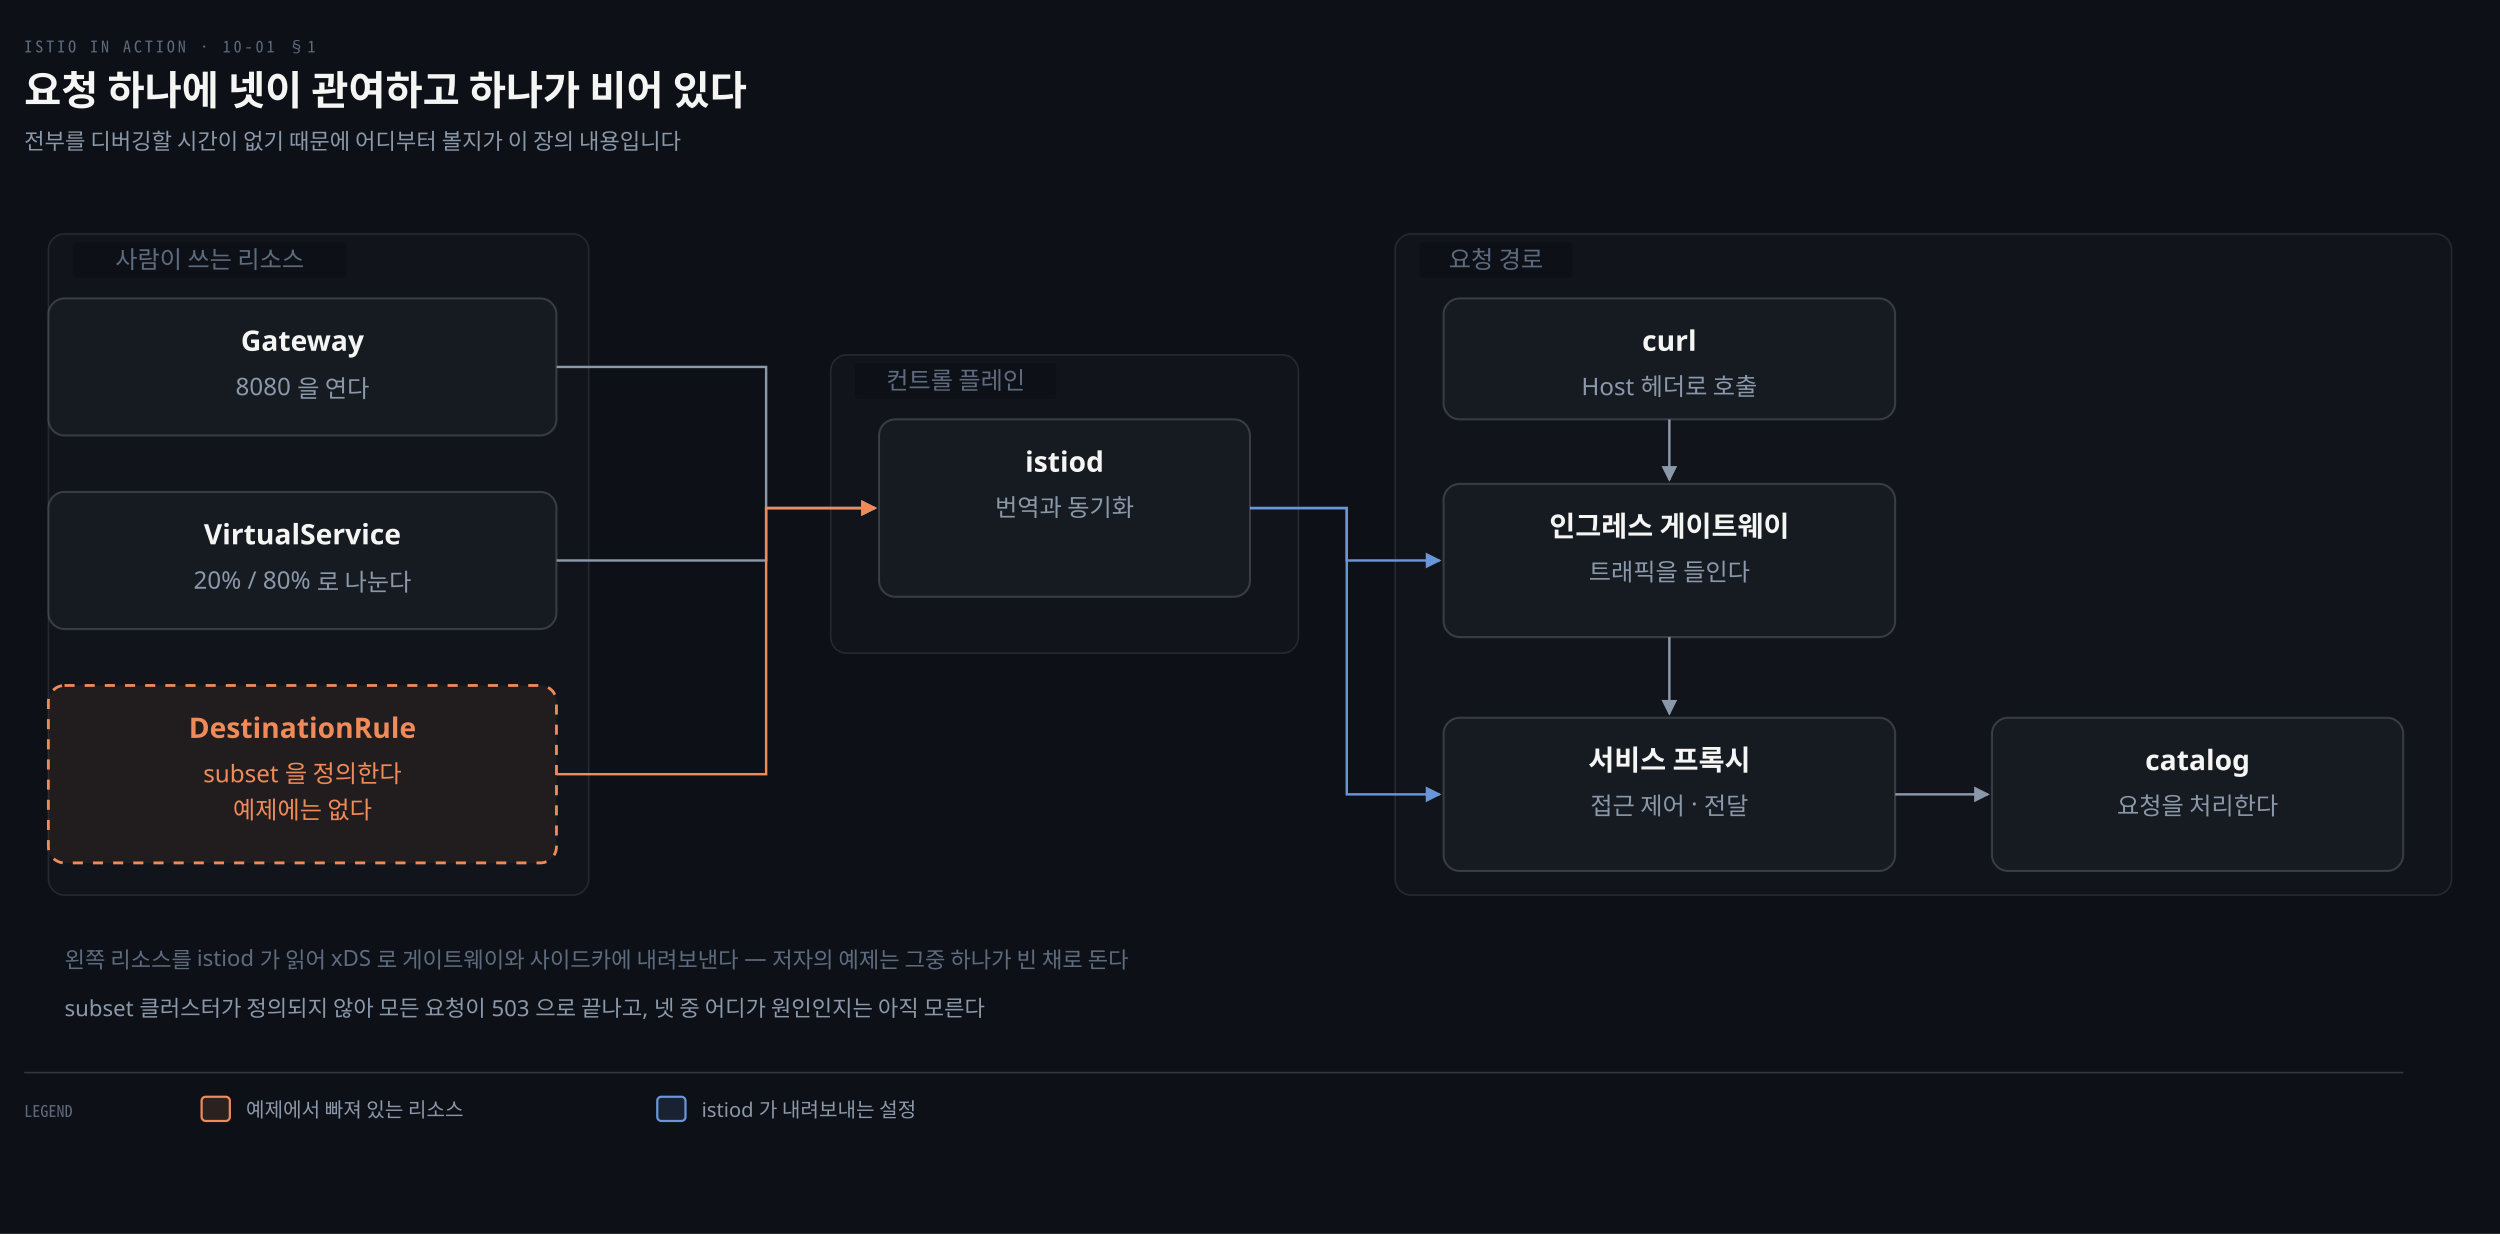
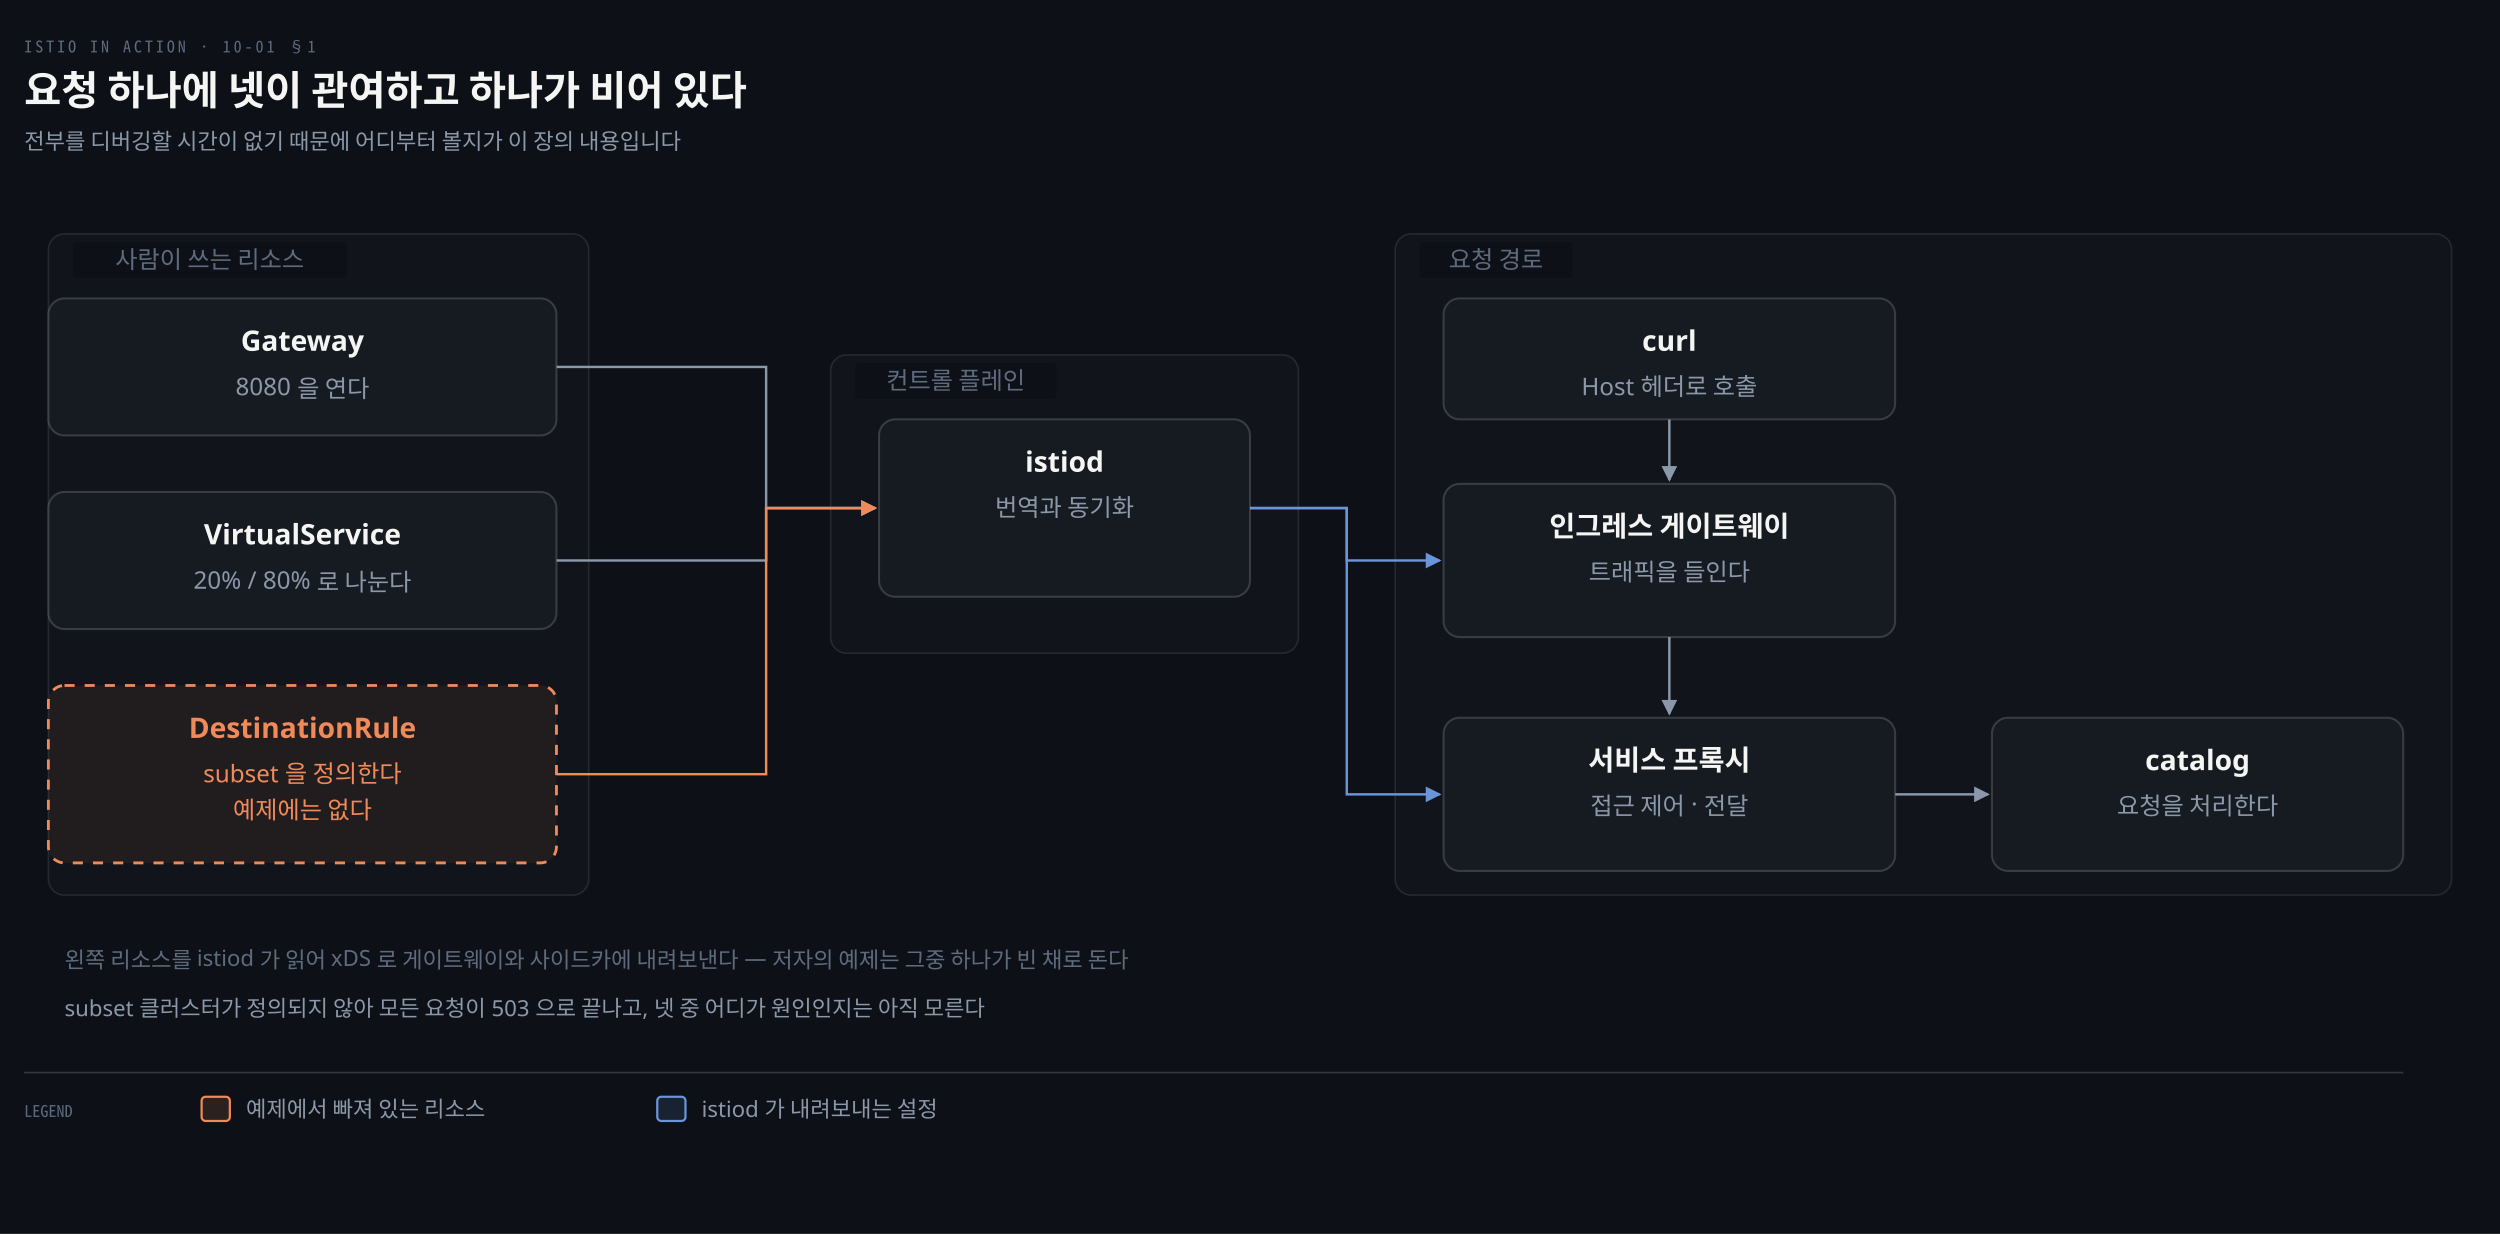
<svg xmlns="http://www.w3.org/2000/svg" viewBox="0 0 1240 612" width="100%" role="img" aria-labelledby="dt dd">
  <defs>
    <marker id="ar" viewBox="0 0 8 8" refX="7" refY="4" markerWidth="6.5" markerHeight="6.5" orient="auto">
      <path d="M0 0 L8 4 L0 8 z" fill="#8B98A9" />
    </marker>
    <marker id="ok" viewBox="0 0 8 8" refX="7" refY="4" markerWidth="6.5" markerHeight="6.5" orient="auto">
      <path d="M0 0 L8 4 L0 8 z" fill="#3FB98C" />
    </marker>
    <marker id="warn" viewBox="0 0 8 8" refX="7" refY="4" markerWidth="6.5" markerHeight="6.5" orient="auto">
      <path d="M0 0 L8 4 L0 8 z" fill="#E3B341" />
    </marker>
    <marker id="bad" viewBox="0 0 8 8" refX="7" refY="4" markerWidth="6.5" markerHeight="6.5" orient="auto">
      <path d="M0 0 L8 4 L0 8 z" fill="#F0616D" />
    </marker>
    <marker id="info" viewBox="0 0 8 8" refX="7" refY="4" markerWidth="6.5" markerHeight="6.5" orient="auto">
      <path d="M0 0 L8 4 L0 8 z" fill="#6A95D8" />
    </marker>
    <marker id="acc" viewBox="0 0 8 8" refX="7" refY="4" markerWidth="6.5" markerHeight="6.5" orient="auto">
      <path d="M0 0 L8 4 L0 8 z" fill="#F08A59" />
    </marker>
    <marker id="soft" viewBox="0 0 8 8" refX="7" refY="4" markerWidth="6.5" markerHeight="6.5" orient="auto">
      <path d="M0 0 L8 4 L0 8 z" fill="#5E6B7E" />
    </marker>
  </defs>
  <rect width="1240" height="612" fill="#0D1117" />
  <text x="12" y="26" font-family="'Geist Mono','Noto Sans Mono CJK KR',monospace" font-size="8" letter-spacing="0.18em" fill="#5E6B7E">ISTIO IN ACTION · 10-01 §1</text>
  <text x="12" y="52" font-family="'Geist','Apple SD Gothic Neo','Noto Sans KR','Malgun Gothic',sans-serif" font-size="20" font-weight="600" fill="#F5F5F3">요청 하나에 넷이 관여하고 하나가 비어 있다</text>
  <text x="12" y="74" font-family="'Geist','Apple SD Gothic Neo','Noto Sans KR','Malgun Gothic',sans-serif" font-size="11" fill="#8B98A9">전부를 디버깅할 시간이 없기 때문에 어디부터 볼지가 이 장의 내용입니다</text>
  <rect x="24" y="116" width="268" height="328" rx="8" fill="rgba(245,245,245,0.02)" stroke="rgba(245,245,245,0.10)" stroke-width="0.8" />
  <rect x="36" y="120" width="136" height="18" rx="2" fill="#0D1117" />
  <text x="104.0" y="133" text-anchor="middle" font-family="'Geist','Apple SD Gothic Neo','Noto Sans KR','Malgun Gothic',sans-serif" font-size="12" font-weight="400" fill="#5E6B7E">사람이 쓰는 리소스</text>
  <rect x="412" y="176" width="232" height="148" rx="8" fill="rgba(245,245,245,0.02)" stroke="rgba(245,245,245,0.10)" stroke-width="0.8" />
  <rect x="424" y="180" width="100" height="18" rx="2" fill="#0D1117" />
  <text x="474.0" y="193" text-anchor="middle" font-family="'Geist','Apple SD Gothic Neo','Noto Sans KR','Malgun Gothic',sans-serif" font-size="12" font-weight="400" fill="#5E6B7E">컨트롤 플레인</text>
  <rect x="692" y="116" width="524" height="328" rx="8" fill="rgba(245,245,245,0.02)" stroke="rgba(245,245,245,0.10)" stroke-width="0.8" />
  <rect x="704" y="120" width="76" height="18" rx="2" fill="#0D1117" />
  <text x="742.0" y="133" text-anchor="middle" font-family="'Geist','Apple SD Gothic Neo','Noto Sans KR','Malgun Gothic',sans-serif" font-size="12" font-weight="400" fill="#5E6B7E">요청 경로</text>
  <path d="M 276 182.0 H 380 V 252.0 H 434" fill="none" stroke="#8B98A9" stroke-width="1.2" marker-end="url(#ar)" />
  <path d="M 276 278.0 H 380 V 252.0 H 434" fill="none" stroke="#8B98A9" stroke-width="1.2" marker-end="url(#ar)" />
  <path d="M 276 384.0 H 380 V 252.0 H 434" fill="none" stroke="#F08A59" stroke-width="1.2" marker-end="url(#acc)" />
  <path d="M 620 252.0 H 668 V 278.0 H 714" fill="none" stroke="#6A95D8" stroke-width="1.2" marker-end="url(#info)" />
  <path d="M 620 252.0 H 668 V 394.0 H 714" fill="none" stroke="#6A95D8" stroke-width="1.2" marker-end="url(#info)" />
  <path d="M 828.0 208 V 238" fill="none" stroke="#8B98A9" stroke-width="1.2" marker-end="url(#ar)" />
  <path d="M 828.0 316 V 354" fill="none" stroke="#8B98A9" stroke-width="1.2" marker-end="url(#ar)" />
  <path d="M 940 394.0 H 986" fill="none" stroke="#8B98A9" stroke-width="1.2" marker-end="url(#ar)" />
  <rect x="24" y="148" width="252" height="68" rx="8" fill="#161B22" stroke="rgba(191,192,192,0.22)" stroke-width="1.0" />
  <text x="150.0" y="174" text-anchor="middle" font-family="'Geist','Apple SD Gothic Neo','Noto Sans KR','Malgun Gothic',sans-serif" font-size="14" font-weight="600" fill="#F5F5F3">Gateway</text>
  <text x="150.0" y="196" text-anchor="middle" font-family="'Geist','Apple SD Gothic Neo','Noto Sans KR','Malgun Gothic',sans-serif" font-size="12" font-weight="400" fill="#8B98A9">8080 을 연다</text>
  <rect x="24" y="244" width="252" height="68" rx="8" fill="#161B22" stroke="rgba(191,192,192,0.22)" stroke-width="1.0" />
  <text x="150.0" y="270" text-anchor="middle" font-family="'Geist','Apple SD Gothic Neo','Noto Sans KR','Malgun Gothic',sans-serif" font-size="14" font-weight="600" fill="#F5F5F3">VirtualService</text>
  <text x="150.0" y="292" text-anchor="middle" font-family="'Geist','Apple SD Gothic Neo','Noto Sans KR','Malgun Gothic',sans-serif" font-size="12" font-weight="400" fill="#8B98A9">20% / 80% 로 나눈다</text>
  <rect x="24" y="340" width="252" height="88" rx="8" fill="#F08A5912" stroke="#F08A59" stroke-width="1.4" stroke-dasharray="5 5" />
  <text x="150.0" y="366" text-anchor="middle" font-family="'Geist','Apple SD Gothic Neo','Noto Sans KR','Malgun Gothic',sans-serif" font-size="14" font-weight="600" fill="#F08A59">DestinationRule</text>
  <text x="150.0" y="388" text-anchor="middle" font-family="'Geist','Apple SD Gothic Neo','Noto Sans KR','Malgun Gothic',sans-serif" font-size="12" font-weight="400" fill="#F08A59">subset 을 정의한다</text>
  <text x="150.0" y="406" text-anchor="middle" font-family="'Geist','Apple SD Gothic Neo','Noto Sans KR','Malgun Gothic',sans-serif" font-size="12" font-weight="400" fill="#F08A59">예제에는 없다</text>
  <rect x="436" y="208" width="184" height="88" rx="8" fill="#161B22" stroke="rgba(191,192,192,0.22)" stroke-width="1.0" />
  <text x="528.0" y="234" text-anchor="middle" font-family="'Geist','Apple SD Gothic Neo','Noto Sans KR','Malgun Gothic',sans-serif" font-size="14" font-weight="600" fill="#F5F5F3">istiod</text>
  <text x="528.0" y="256" text-anchor="middle" font-family="'Geist','Apple SD Gothic Neo','Noto Sans KR','Malgun Gothic',sans-serif" font-size="12" font-weight="400" fill="#8B98A9">번역과 동기화</text>
  <rect x="716" y="148" width="224" height="60" rx="8" fill="#161B22" stroke="rgba(191,192,192,0.22)" stroke-width="1.0" />
  <text x="828.0" y="174" text-anchor="middle" font-family="'Geist','Apple SD Gothic Neo','Noto Sans KR','Malgun Gothic',sans-serif" font-size="14" font-weight="600" fill="#F5F5F3">curl</text>
  <text x="828.0" y="196" text-anchor="middle" font-family="'Geist','Apple SD Gothic Neo','Noto Sans KR','Malgun Gothic',sans-serif" font-size="12" font-weight="400" fill="#8B98A9">Host 헤더로 호출</text>
  <rect x="716" y="240" width="224" height="76" rx="8" fill="#161B22" stroke="rgba(191,192,192,0.22)" stroke-width="1.0" />
  <text x="828.0" y="266" text-anchor="middle" font-family="'Geist','Apple SD Gothic Neo','Noto Sans KR','Malgun Gothic',sans-serif" font-size="14" font-weight="600" fill="#F5F5F3">인그레스 게이트웨이</text>
  <text x="828.0" y="288" text-anchor="middle" font-family="'Geist','Apple SD Gothic Neo','Noto Sans KR','Malgun Gothic',sans-serif" font-size="12" font-weight="400" fill="#8B98A9">트래픽을 들인다</text>
  <rect x="716" y="356" width="224" height="76" rx="8" fill="#161B22" stroke="rgba(191,192,192,0.22)" stroke-width="1.0" />
  <text x="828.0" y="382" text-anchor="middle" font-family="'Geist','Apple SD Gothic Neo','Noto Sans KR','Malgun Gothic',sans-serif" font-size="14" font-weight="600" fill="#F5F5F3">서비스 프록시</text>
  <text x="828.0" y="404" text-anchor="middle" font-family="'Geist','Apple SD Gothic Neo','Noto Sans KR','Malgun Gothic',sans-serif" font-size="12" font-weight="400" fill="#8B98A9">접근 제어 · 전달</text>
  <rect x="988" y="356" width="204" height="76" rx="8" fill="#161B22" stroke="rgba(191,192,192,0.22)" stroke-width="1.0" />
  <text x="1090.0" y="382" text-anchor="middle" font-family="'Geist','Apple SD Gothic Neo','Noto Sans KR','Malgun Gothic',sans-serif" font-size="14" font-weight="600" fill="#F5F5F3">catalog</text>
  <text x="1090.0" y="404" text-anchor="middle" font-family="'Geist','Apple SD Gothic Neo','Noto Sans KR','Malgun Gothic',sans-serif" font-size="12" font-weight="400" fill="#8B98A9">요청을 처리한다</text>
  <text x="32" y="480" text-anchor="start" font-family="'Geist','Apple SD Gothic Neo','Noto Sans KR','Malgun Gothic',sans-serif" font-size="11" font-weight="400" fill="#5E6B7E">왼쪽 리소스를 istiod 가 읽어 xDS 로 게이트웨이와 사이드카에 내려보낸다 — 저자의 예제는 그중 하나가 빈 채로 돈다</text>
  <text x="32" y="504" text-anchor="start" font-family="'Geist','Apple SD Gothic Neo','Noto Sans KR','Malgun Gothic',sans-serif" font-size="11" font-weight="400" fill="#8B98A9">subset 클러스터가 정의되지 않아 모든 요청이 503 으로 끝나고, 넷 중 어디가 원인인지는 아직 모른다</text>
  <line x1="12" y1="532" x2="1192" y2="532" stroke="rgba(191,192,192,0.22)" stroke-width="0.8" />
  <text x="12" y="554" text-anchor="start" font-family="'Geist Mono','Noto Sans Mono CJK KR',monospace" font-size="8" font-weight="400" fill="#5E6B7E">LEGEND</text>
  <rect x="100" y="544" width="14" height="12" rx="2" fill="#F08A5922" stroke="#F08A59" stroke-width="1.1" />
-   <text x="122" y="554" text-anchor="start" font-family="'Geist','Apple SD Gothic Neo','Noto Sans KR','Malgun Gothic',sans-serif" font-size="10" font-weight="400" fill="#8B98A9">예제에서 빠져 있는 리소스</text>
+   <text x="122" y="554" text-anchor="start" font-family="'Geist','Apple SD Gothic Neo','Noto Sans KR','Malgun Gothic',sans-serif" font-size="11" font-weight="400" fill="#8B98A9">예제에서 빠져 있는 리소스</text>
  <rect x="326" y="544" width="14" height="12" rx="2" fill="#6A95D822" stroke="#6A95D8" stroke-width="1.1" />
-   <text x="348" y="554" text-anchor="start" font-family="'Geist','Apple SD Gothic Neo','Noto Sans KR','Malgun Gothic',sans-serif" font-size="10" font-weight="400" fill="#8B98A9">istiod 가 내려보내는 설정</text>
+   <text x="348" y="554" text-anchor="start" font-family="'Geist','Apple SD Gothic Neo','Noto Sans KR','Malgun Gothic',sans-serif" font-size="11" font-weight="400" fill="#8B98A9">istiod 가 내려보내는 설정</text>
</svg>
